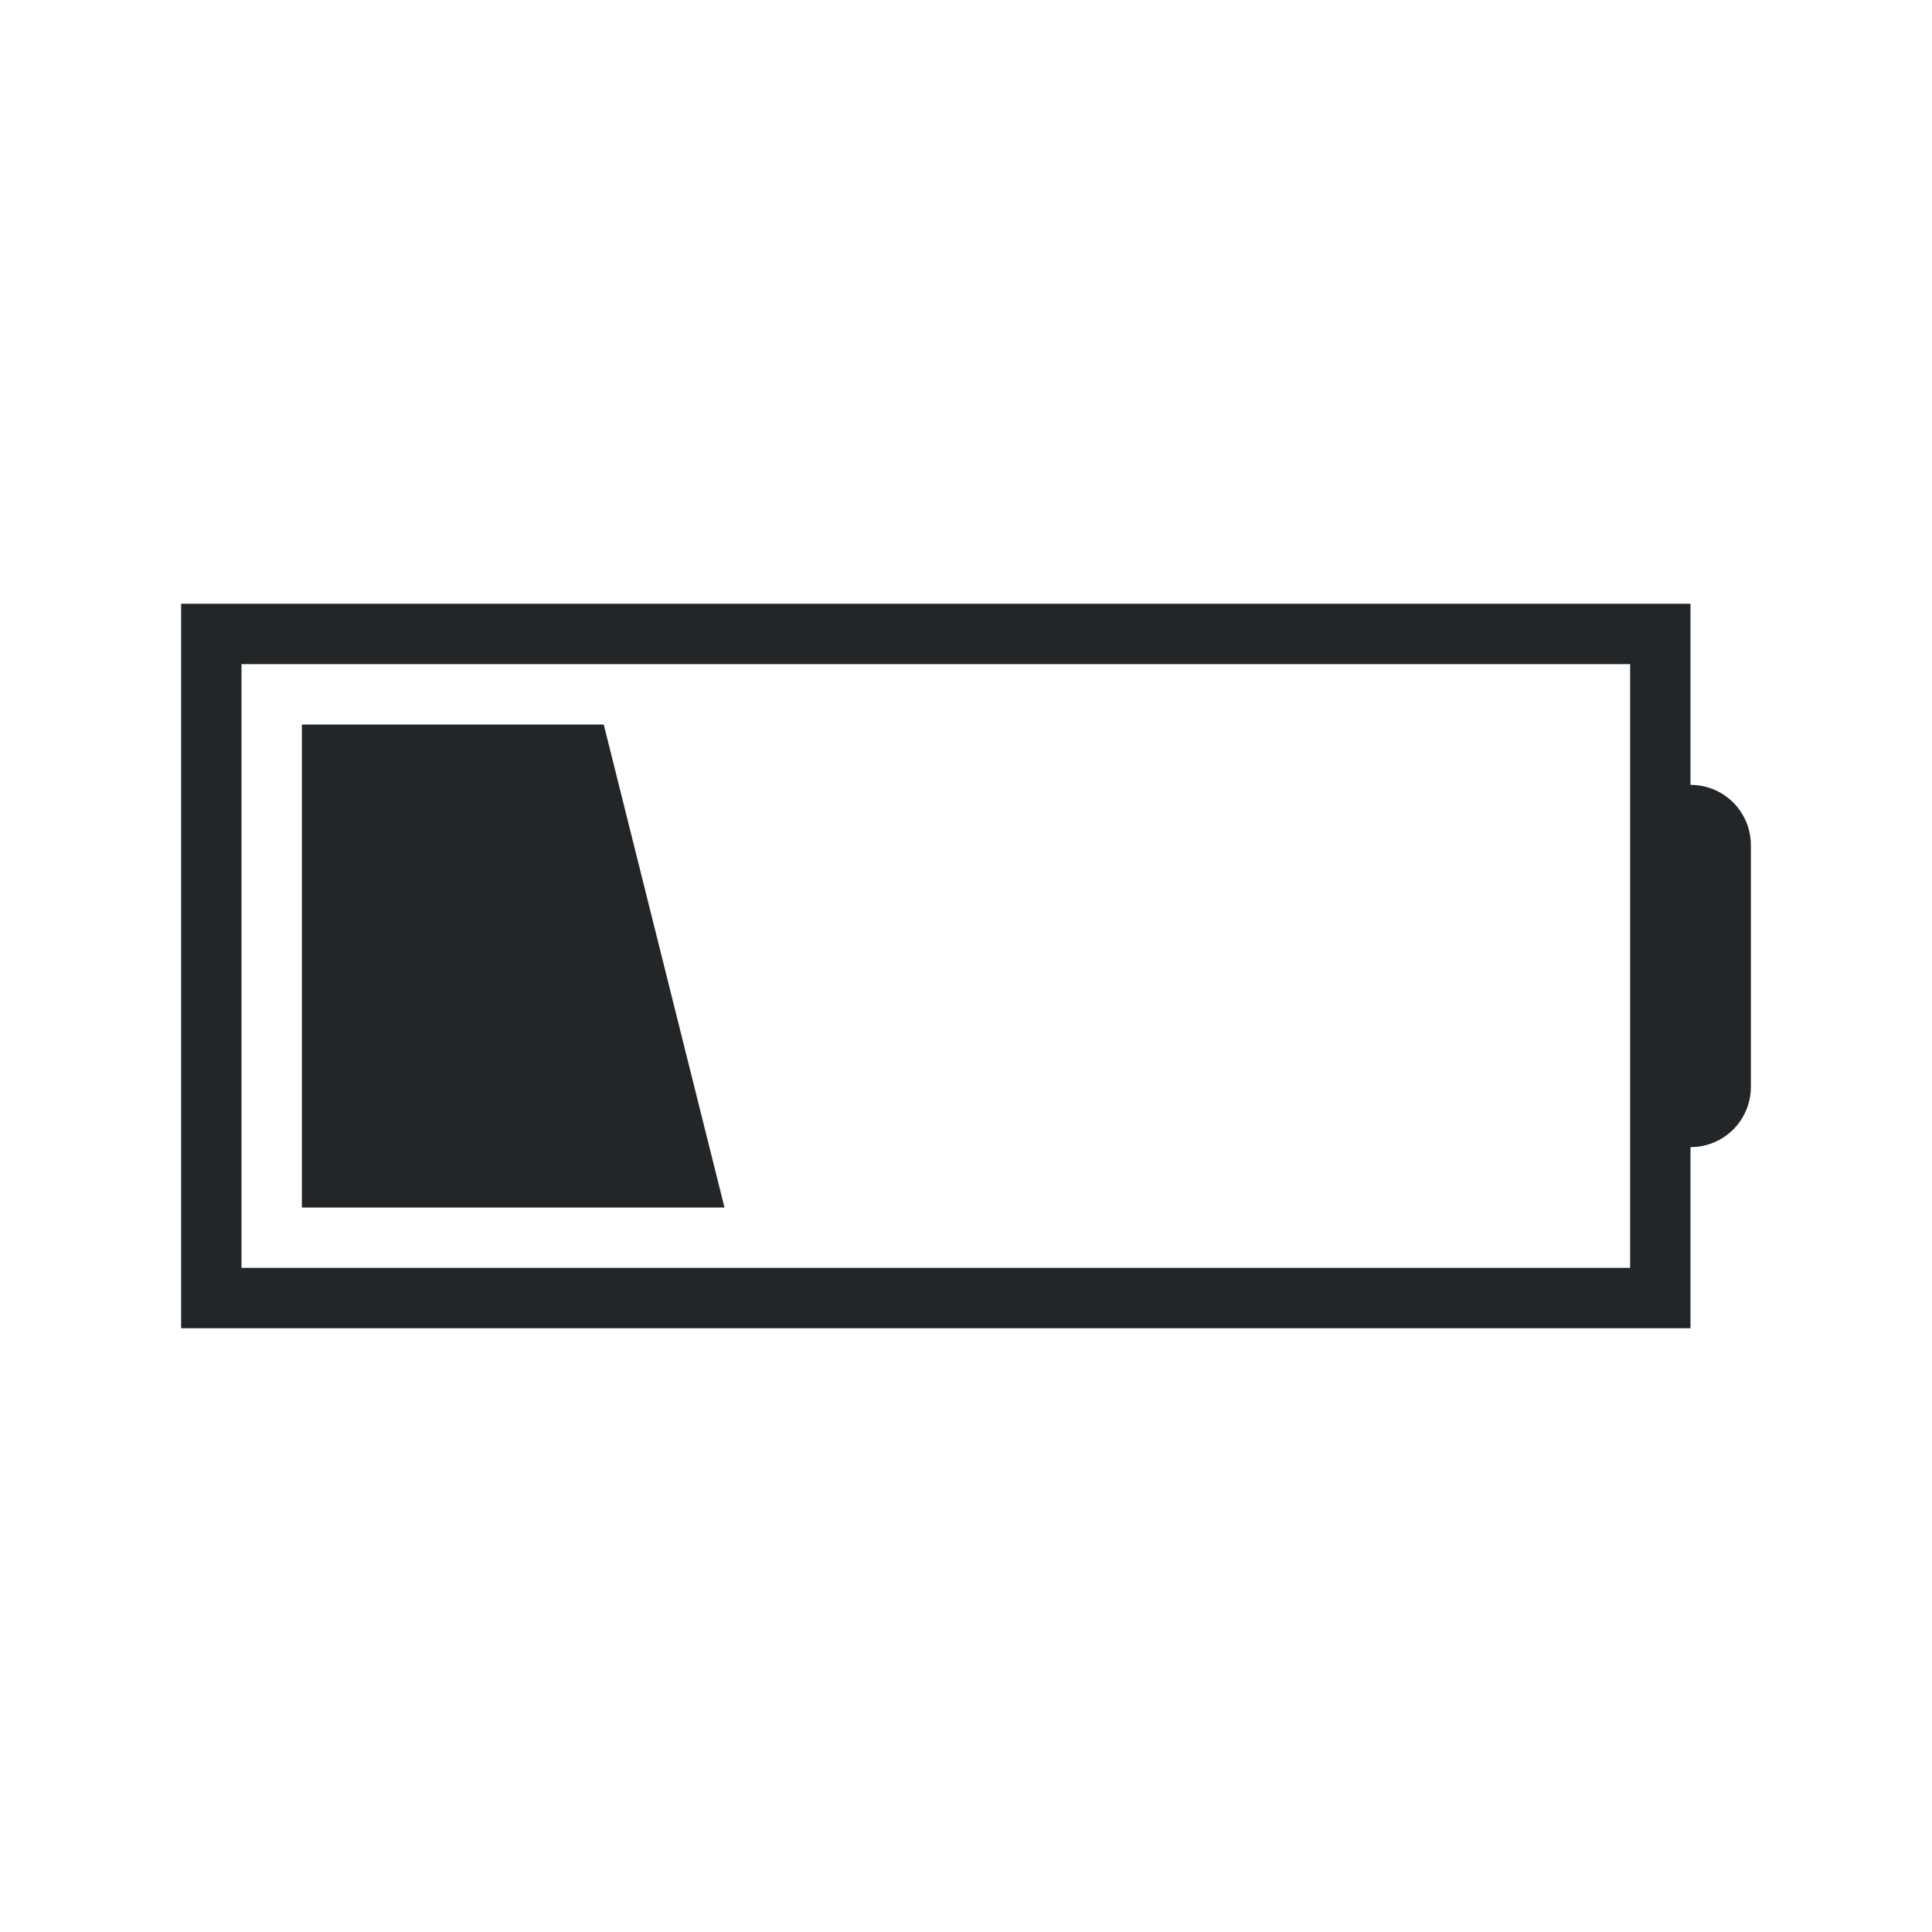
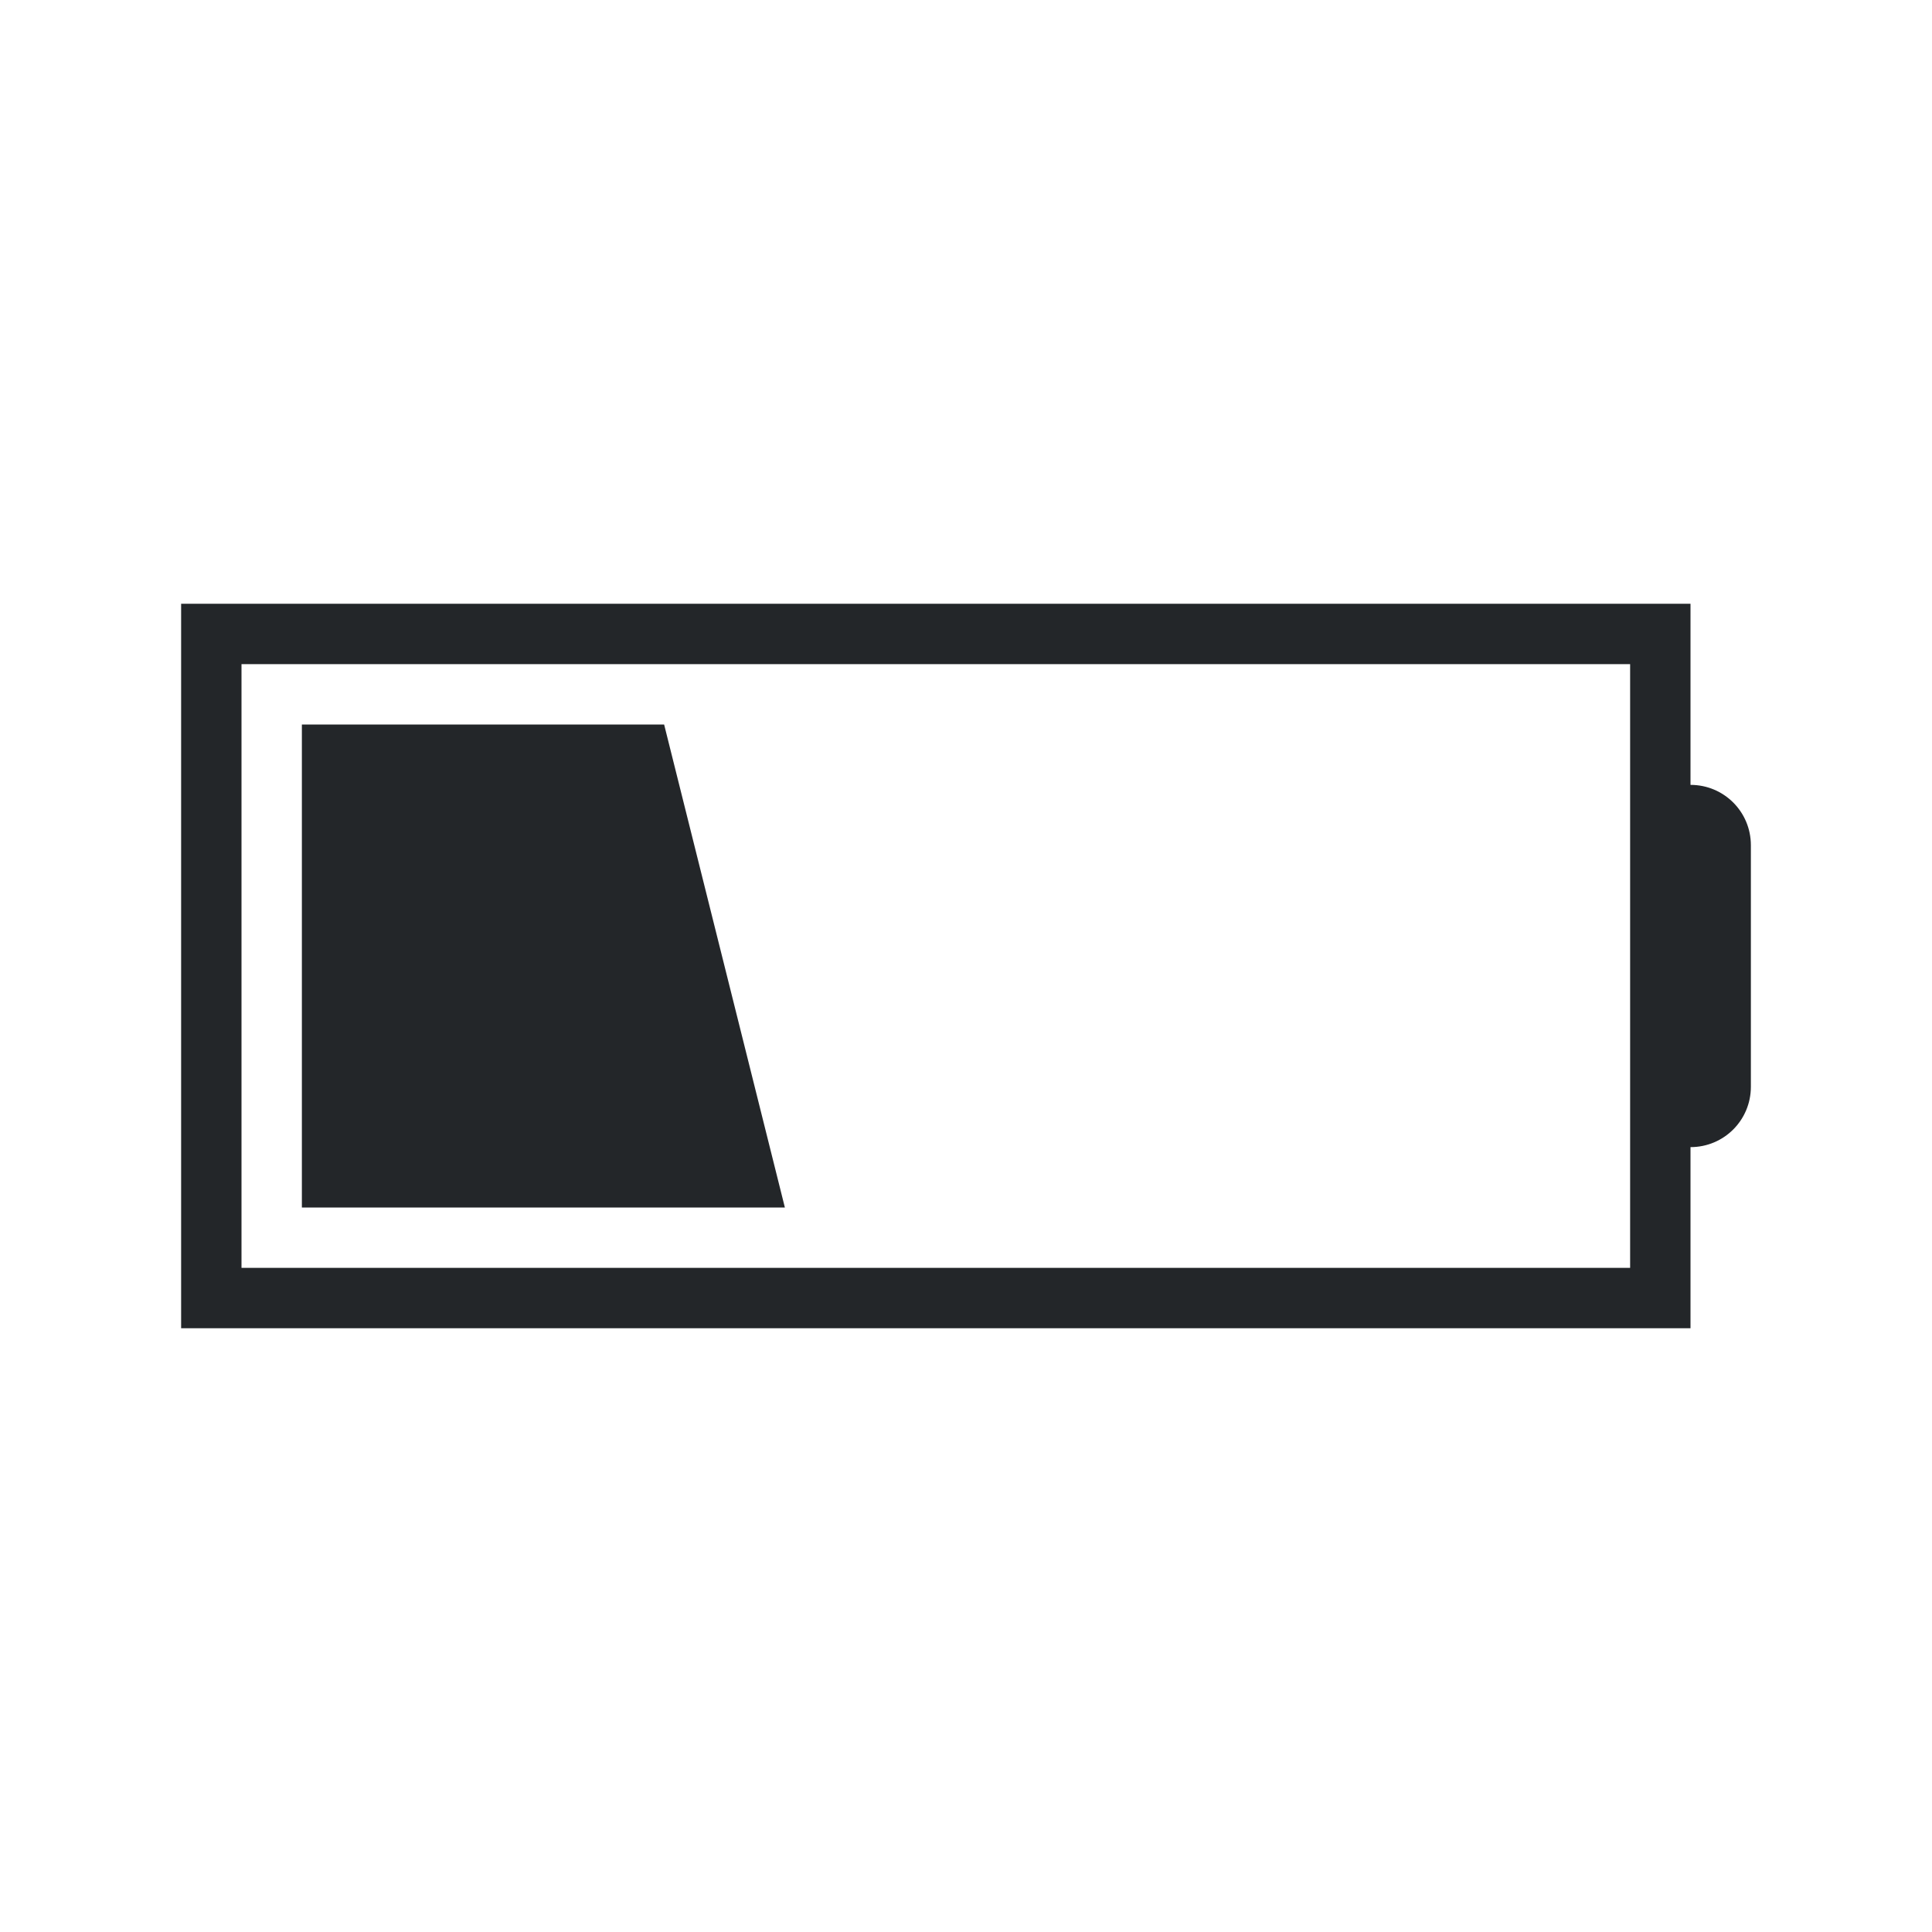
<svg xmlns="http://www.w3.org/2000/svg" height="32" width="32">
  <style type="text/css" id="current-color-scheme">
        .ColorScheme-Text {
            color:#232629;
        }
    </style>
  <g class="ColorScheme-Text" fill="currentColor">
    <path d="M3 10v12h25v-3c.554 0 1-.446 1-1v-4c0-.554-.446-1-1-1v-3zm1 1h23v10H4z" />
-     <path d="M5 12h5l2 8H5z" />
+     <path d="M5 12h6l2 8H5z" />
  </g>
</svg>
